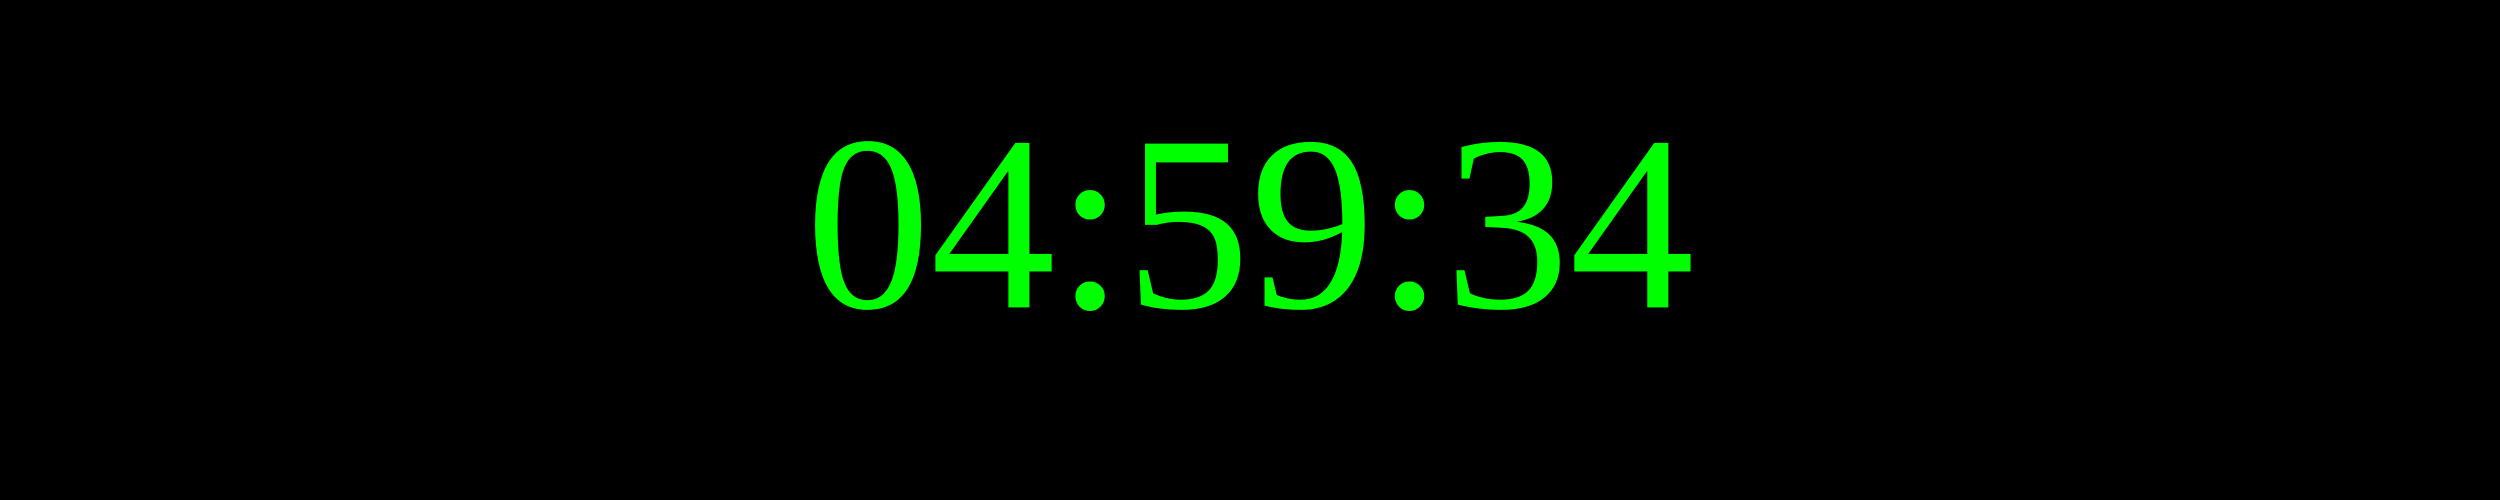
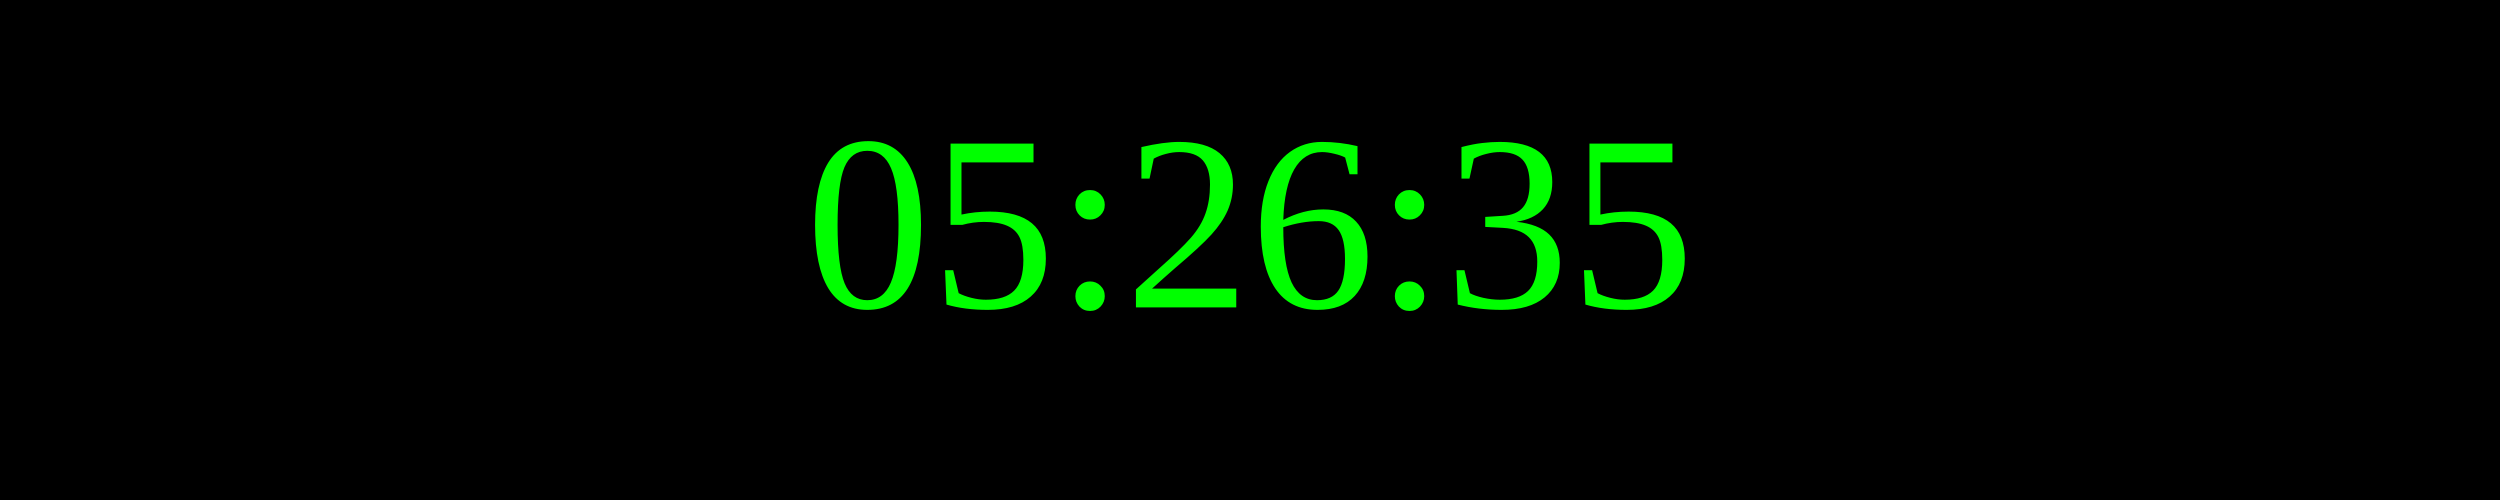
<svg xmlns="http://www.w3.org/2000/svg" width="250" height="50">
  <rect width="100%" height="100%" fill="black" />
  <text x="50%" y="50%" font-size="25" fill="lime" text-anchor="middle" dominant-baseline="middle">
- 04:59:34
+ 05:26:35
</text>
</svg>
